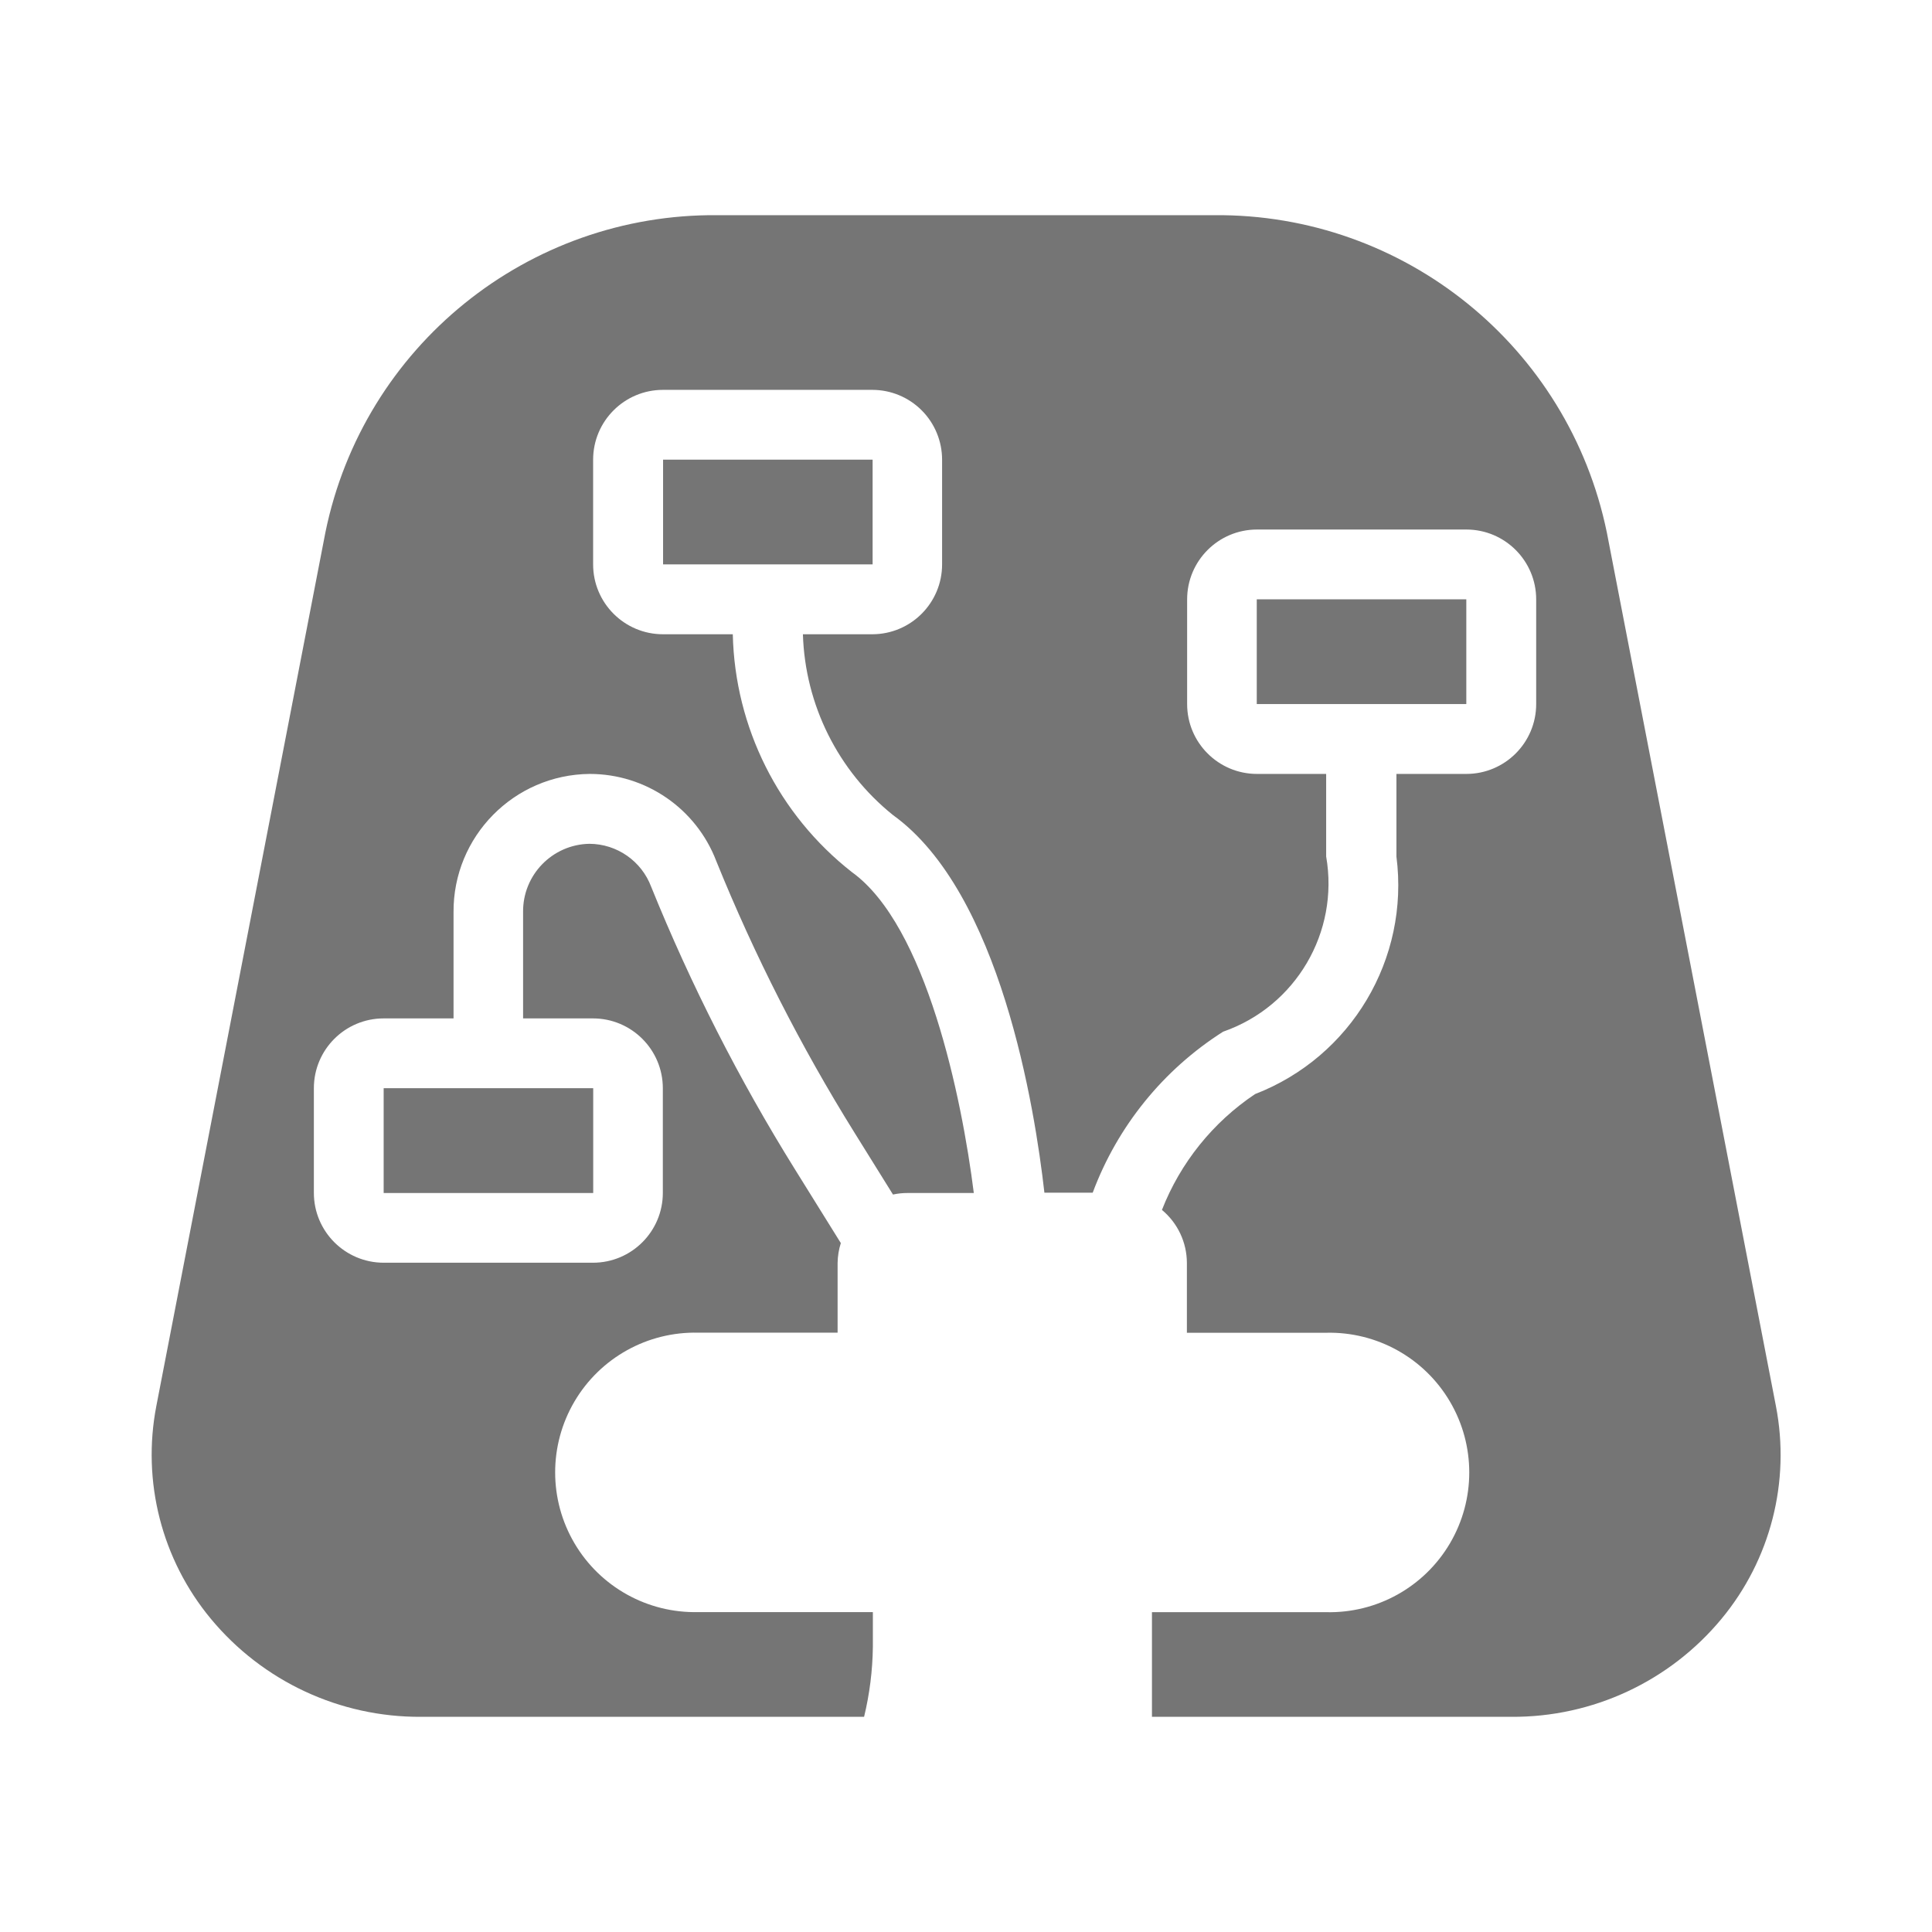
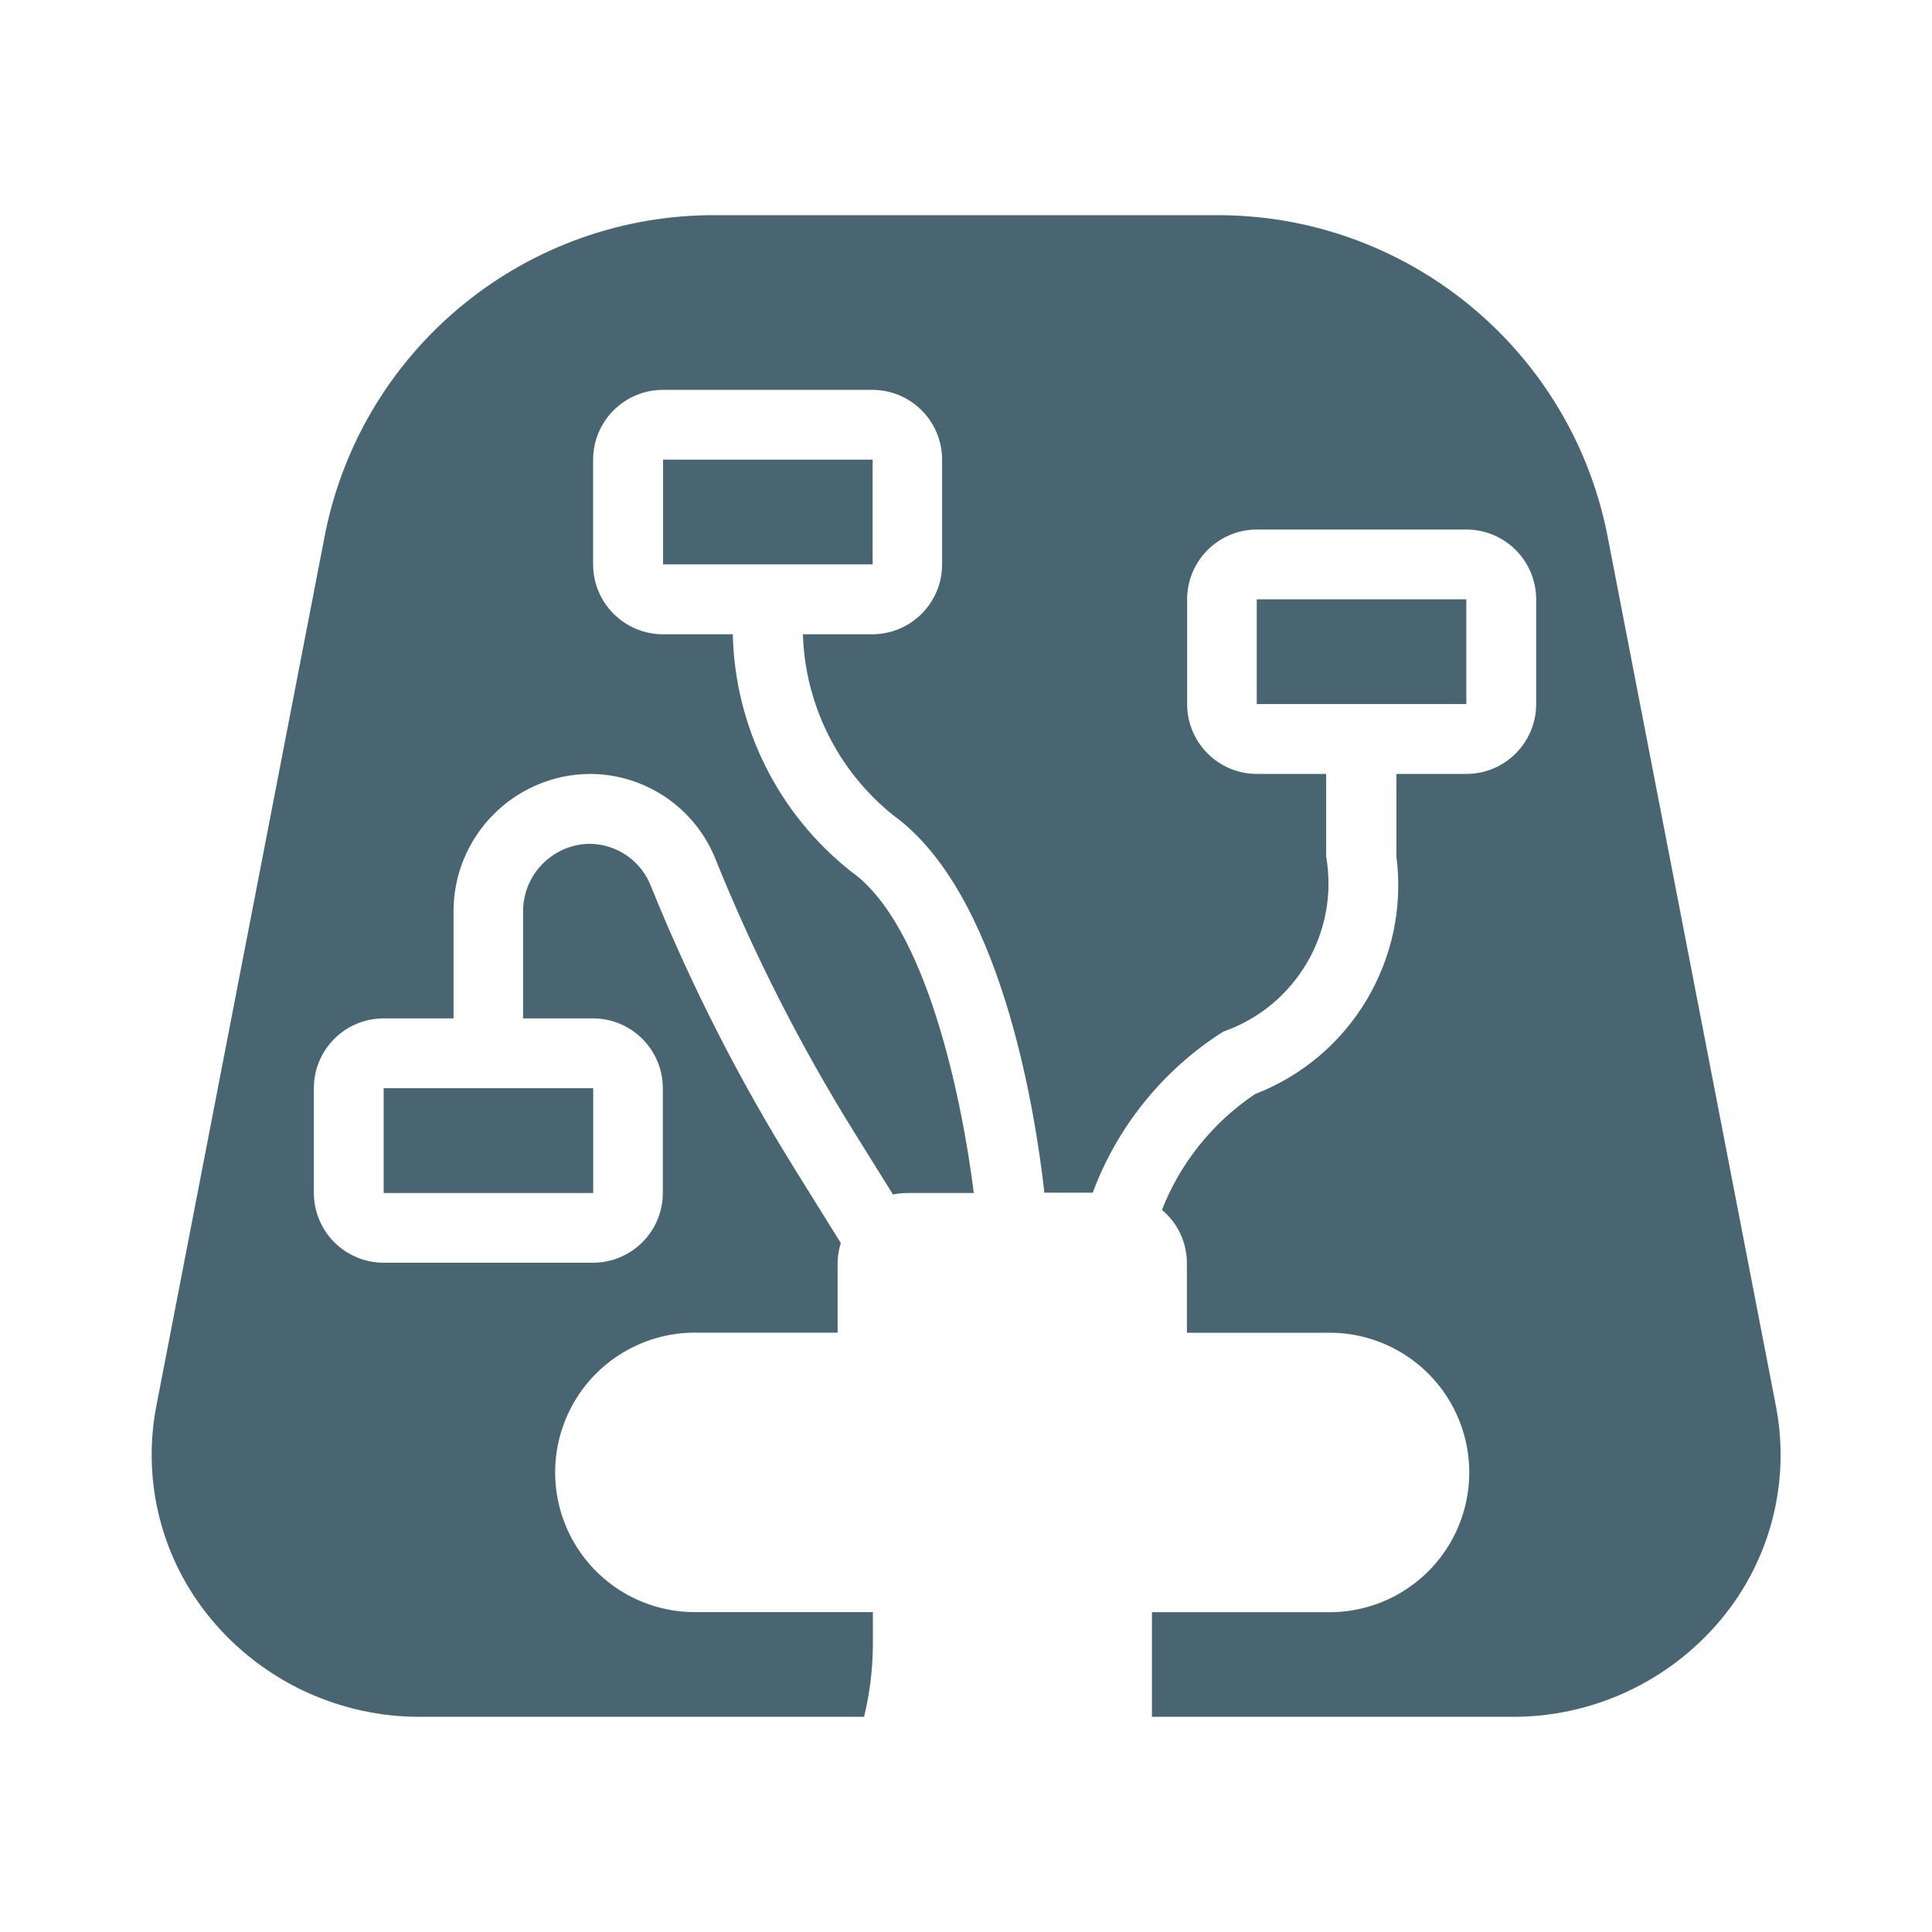
<svg xmlns="http://www.w3.org/2000/svg" id="ic_produtos_eletricos" width="24" height="24" viewBox="0 0 24 24">
  <defs>
    <style>
      .cls-1 {
        fill: none;
      }

      .cls-2 {
-         fill: #757575;
+         fill: #496571;
      }
    </style>
  </defs>
  <path id="Path_14" data-name="Path 14" class="cls-1" d="M66.026,44h24V68h-24Z" transform="translate(-66.026 -43.996)" />
  <path id="Path_23" data-name="Path 23" class="cls-2" d="M71.256,65.323a3.365,3.365,0,0,1-2.611-1.218,3.192,3.192,0,0,1-.677-2.643l2.1-10.851a4.927,4.927,0,0,1,4.875-3.942h6.165a4.936,4.936,0,0,1,4.879,3.943l2.1,10.85a3.191,3.191,0,0,1-.676,2.644A3.361,3.361,0,0,1,84.8,65.323H80.336v-1.3H82.5a1.736,1.736,0,1,0,0-3.471H80.77v-.867a.859.859,0,0,0-.31-.659,3.086,3.086,0,0,1,1.157-1.439,2.782,2.782,0,0,0,1.756-2.95V53.61h.868a.868.868,0,0,0,.868-.868v-1.3a.868.868,0,0,0-.868-.868h-2.6a.868.868,0,0,0-.868.868v1.3a.868.868,0,0,0,.868.868H82.5v1.025a1.95,1.95,0,0,1-1.28,2.177,4.043,4.043,0,0,0-1.62,2H79c-.119-1.053-.547-3.731-1.881-4.691A3,3,0,0,1,76,51.875h.862a.868.868,0,0,0,.867-.868v-1.3a.867.867,0,0,0-.867-.868h-2.6a.868.868,0,0,0-.868.868v1.3a.868.868,0,0,0,.868.868h.867a3.863,3.863,0,0,0,1.48,2.955c.923.664,1.365,2.8,1.514,3.986H77.3a.843.843,0,0,0-.181.019l-.481-.773a22.043,22.043,0,0,1-1.714-3.369,1.683,1.683,0,0,0-1.572-1.083,1.707,1.707,0,0,0-1.692,1.718v1.319h-.868a.867.867,0,0,0-.867.867v1.3a.868.868,0,0,0,.867.868h2.6a.868.868,0,0,0,.868-.868v-1.3a.868.868,0,0,0-.868-.867h-.868V55.328a.839.839,0,0,1,.825-.85.824.824,0,0,1,.767.536A22.916,22.916,0,0,0,75.9,58.52l.571.918a.855.855,0,0,0-.04.246v.867H74.7a1.736,1.736,0,1,0,0,3.471h2.169v.434a3.9,3.9,0,0,1-.109.867Z" transform="translate(-66.026 -43.996)" />
  <rect id="Rectangle_3" data-name="Rectangle 3" class="cls-2" width="2.603" height="1.301" transform="translate(15.612 7.445)" />
  <rect id="Rectangle_4" data-name="Rectangle 4" class="cls-2" width="2.603" height="1.301" transform="translate(8.237 5.71)" />
  <rect id="Rectangle_5" data-name="Rectangle 5" class="cls-2" width="2.603" height="1.302" transform="translate(4.766 13.518)" />
</svg>
